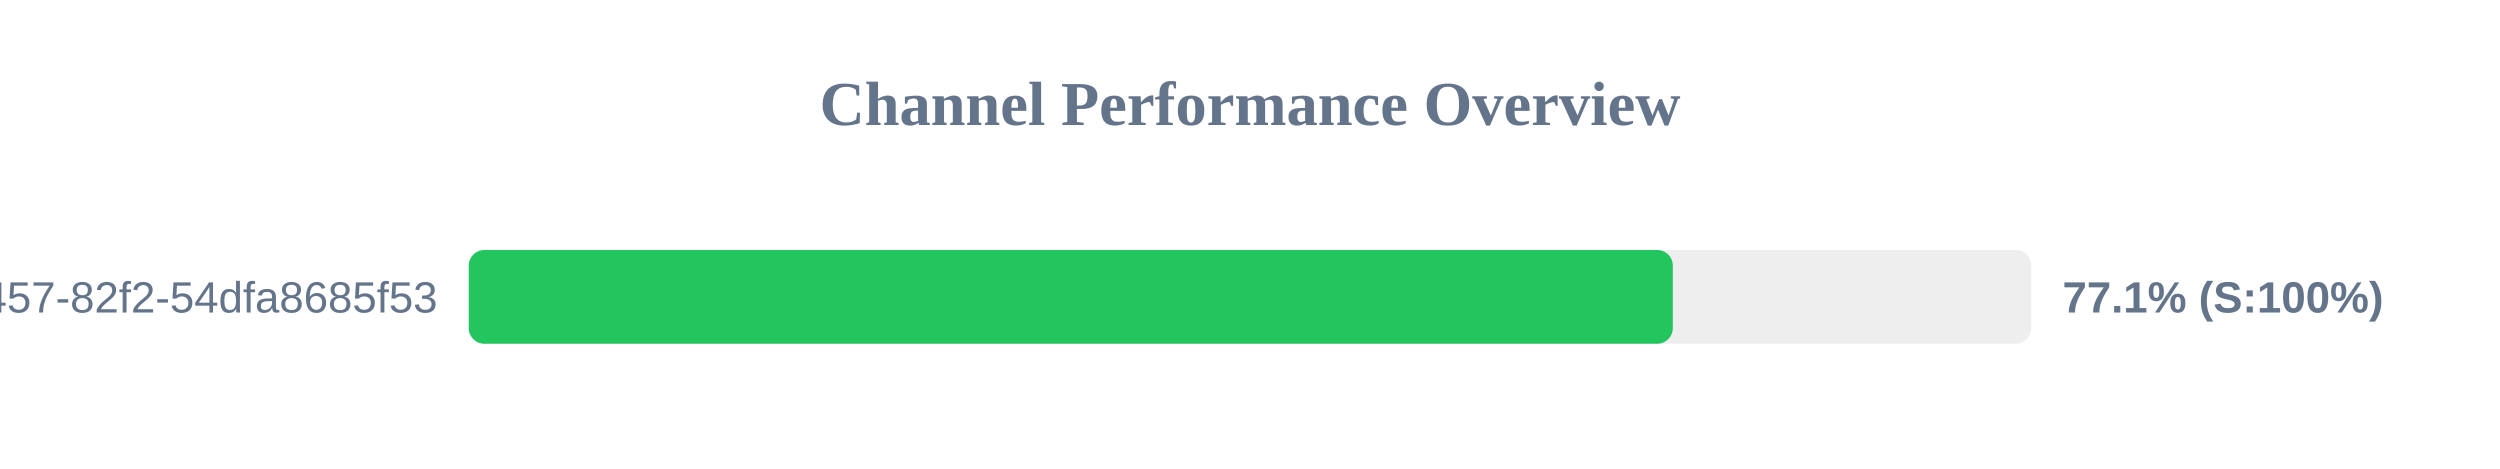
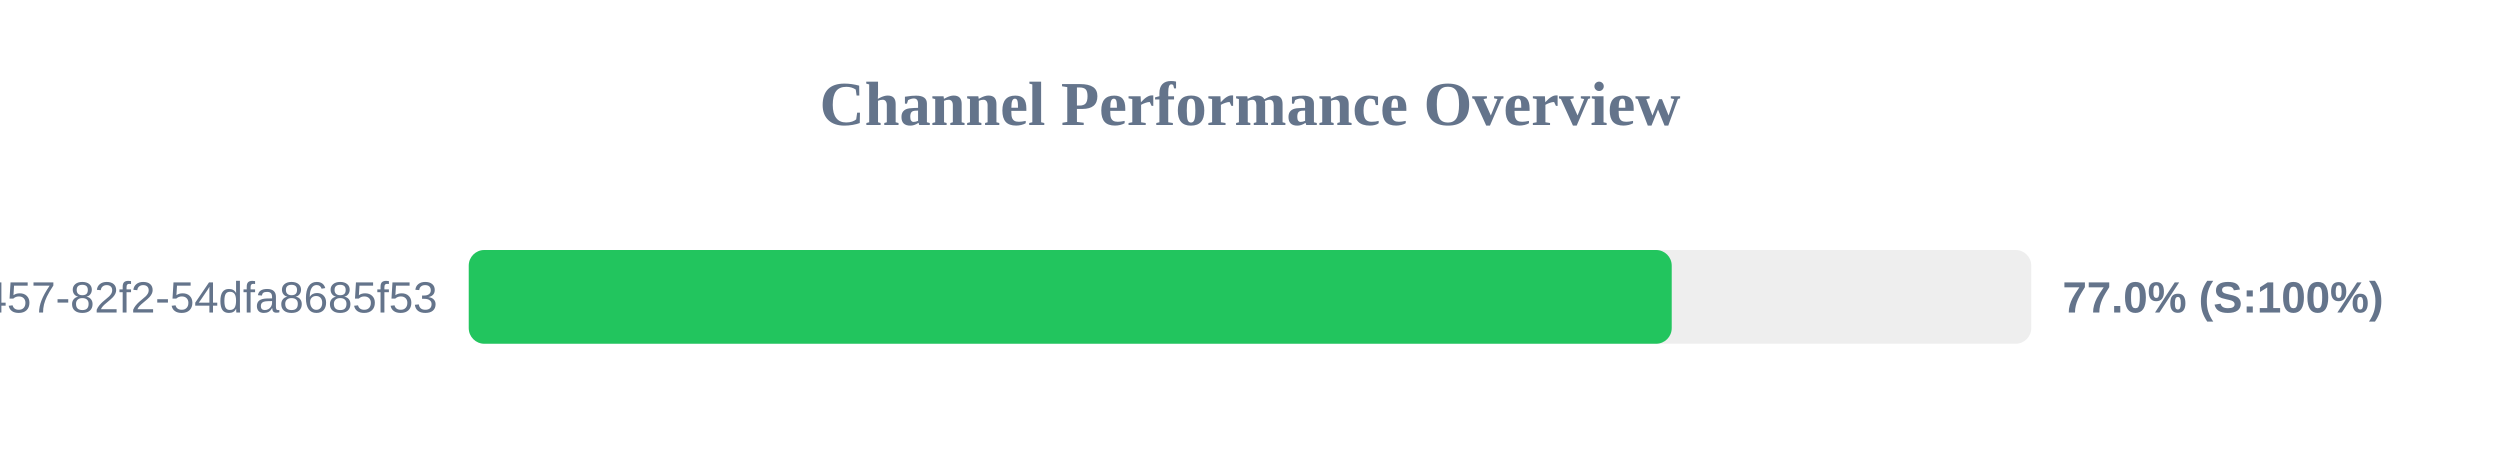
<svg xmlns="http://www.w3.org/2000/svg" width="800" height="150" version="1.1">
  <style>
        .row { font: 14px Arial; fill: #64748b; }
        .score { font: bold 14px Arial; fill: #64748b; }
    </style>
  <text x="400" y="40" text-anchor="middle" font-size="20px" font-weight="bold" fill="#64748b">Channel Performance Overview</text>
  <rect x="150" y="80" width="500" height="30" fill="#eee" rx="5" />
-   <rect x="150" y="80" width="385.3" height="30" fill="#22c55e" rx="5" />
+   <rect x="150" y="80" width="384.95" height="30" fill="#22c55e" rx="5" />
  <text x="140" y="100" text-anchor="end" class="row">?uuid=413c8b50-96bf-4457-82f2-54dfa8685f53</text>
-   <text x="660" y="100" text-anchor="start" class="score">77.1% (S:100%)</text>
+   <text x="660" y="100" text-anchor="start" class="score">77.0% (S:100%)</text>
</svg>
